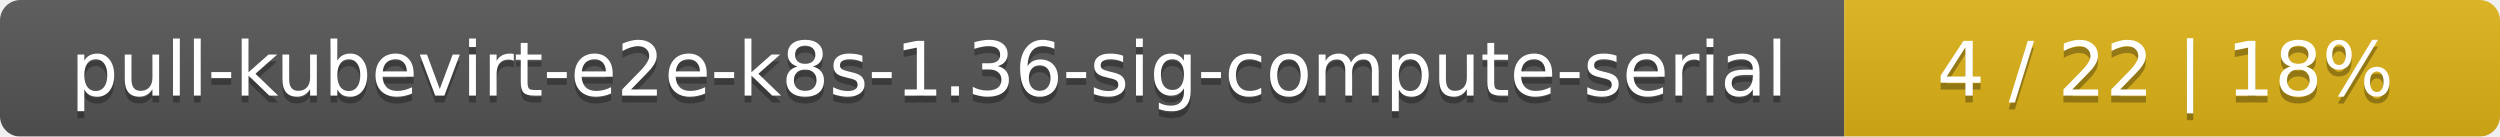
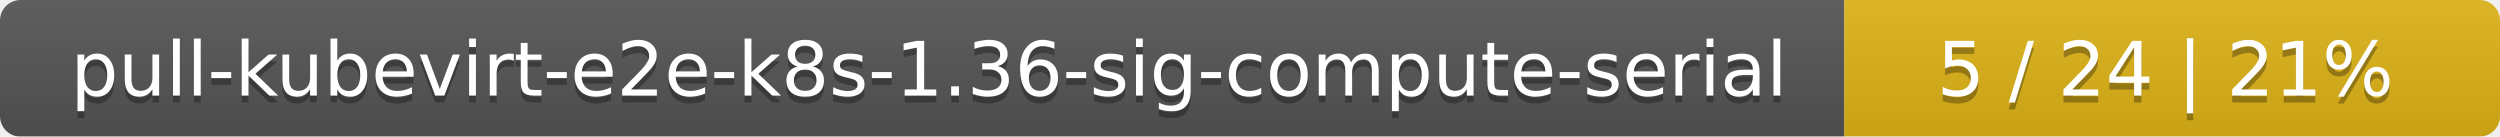
<svg xmlns="http://www.w3.org/2000/svg" width="366" height="20">
  <linearGradient id="smooth" x2="0" y2="100%">
    <stop offset="0" stop-color="#bbb" stop-opacity=".1" />
    <stop offset="1" stop-opacity=".1" />
  </linearGradient>
  <mask id="round">
    <rect width="366" height="20" rx="3" fill="#fff" />
  </mask>
  <g mask="url(#round)">
    <rect width="270" height="20" fill="#555" />
    <rect x="270" width="96" height="20" fill="#dfb317" />
    <rect width="366" height="20" fill="url(#smooth)" />
  </g>
  <g fill="#fff" text-anchor="middle" font-family="DejaVu Sans,Verdana,Geneva,sans-serif" font-size="11">
    <text x="136" y="15" fill="#010101" fill-opacity=".3">pull-kubevirt-e2e-k8s-1.36-sig-compute-serial</text>
    <text x="136" y="14">pull-kubevirt-e2e-k8s-1.36-sig-compute-serial</text>
-     <text x="317" y="15" fill="#010101" fill-opacity=".3">4 / 22    |    18%</text>
-     <text x="317" y="14">4 / 22    |    18%</text>
+     <text x="317" y="15" fill="#010101" fill-opacity=".3">5 / 24    |    21%</text>
+     <text x="317" y="14">5 / 24    |    21%</text>
  </g>
</svg>
